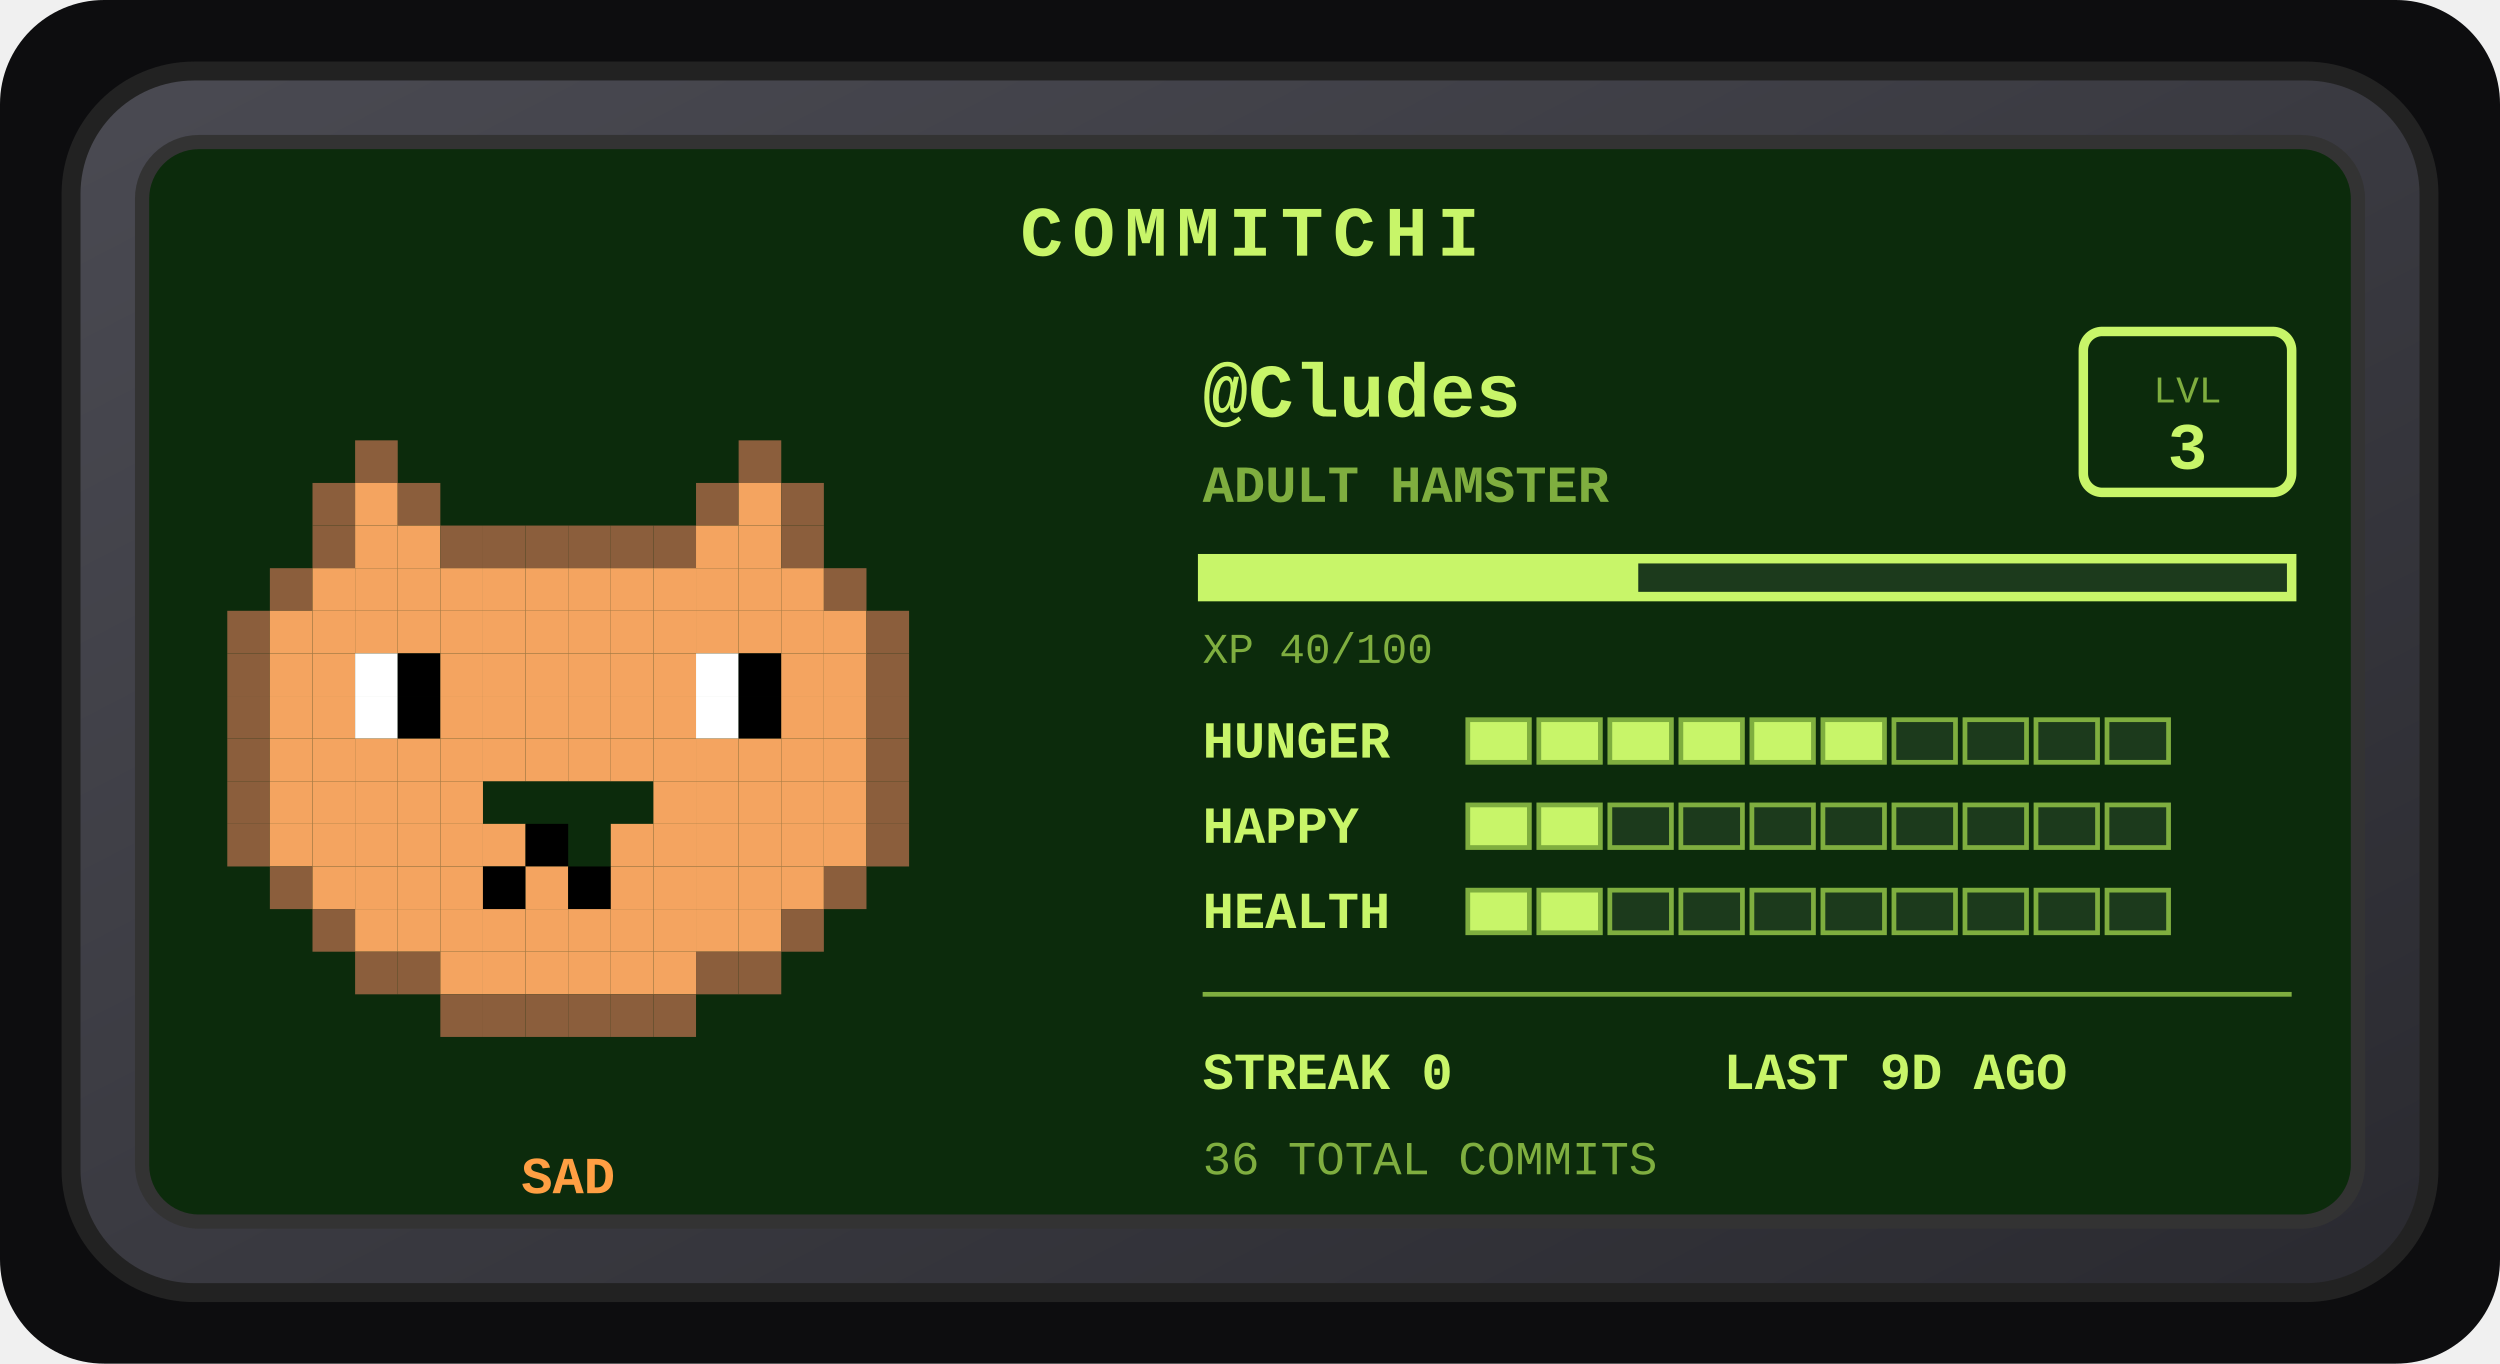
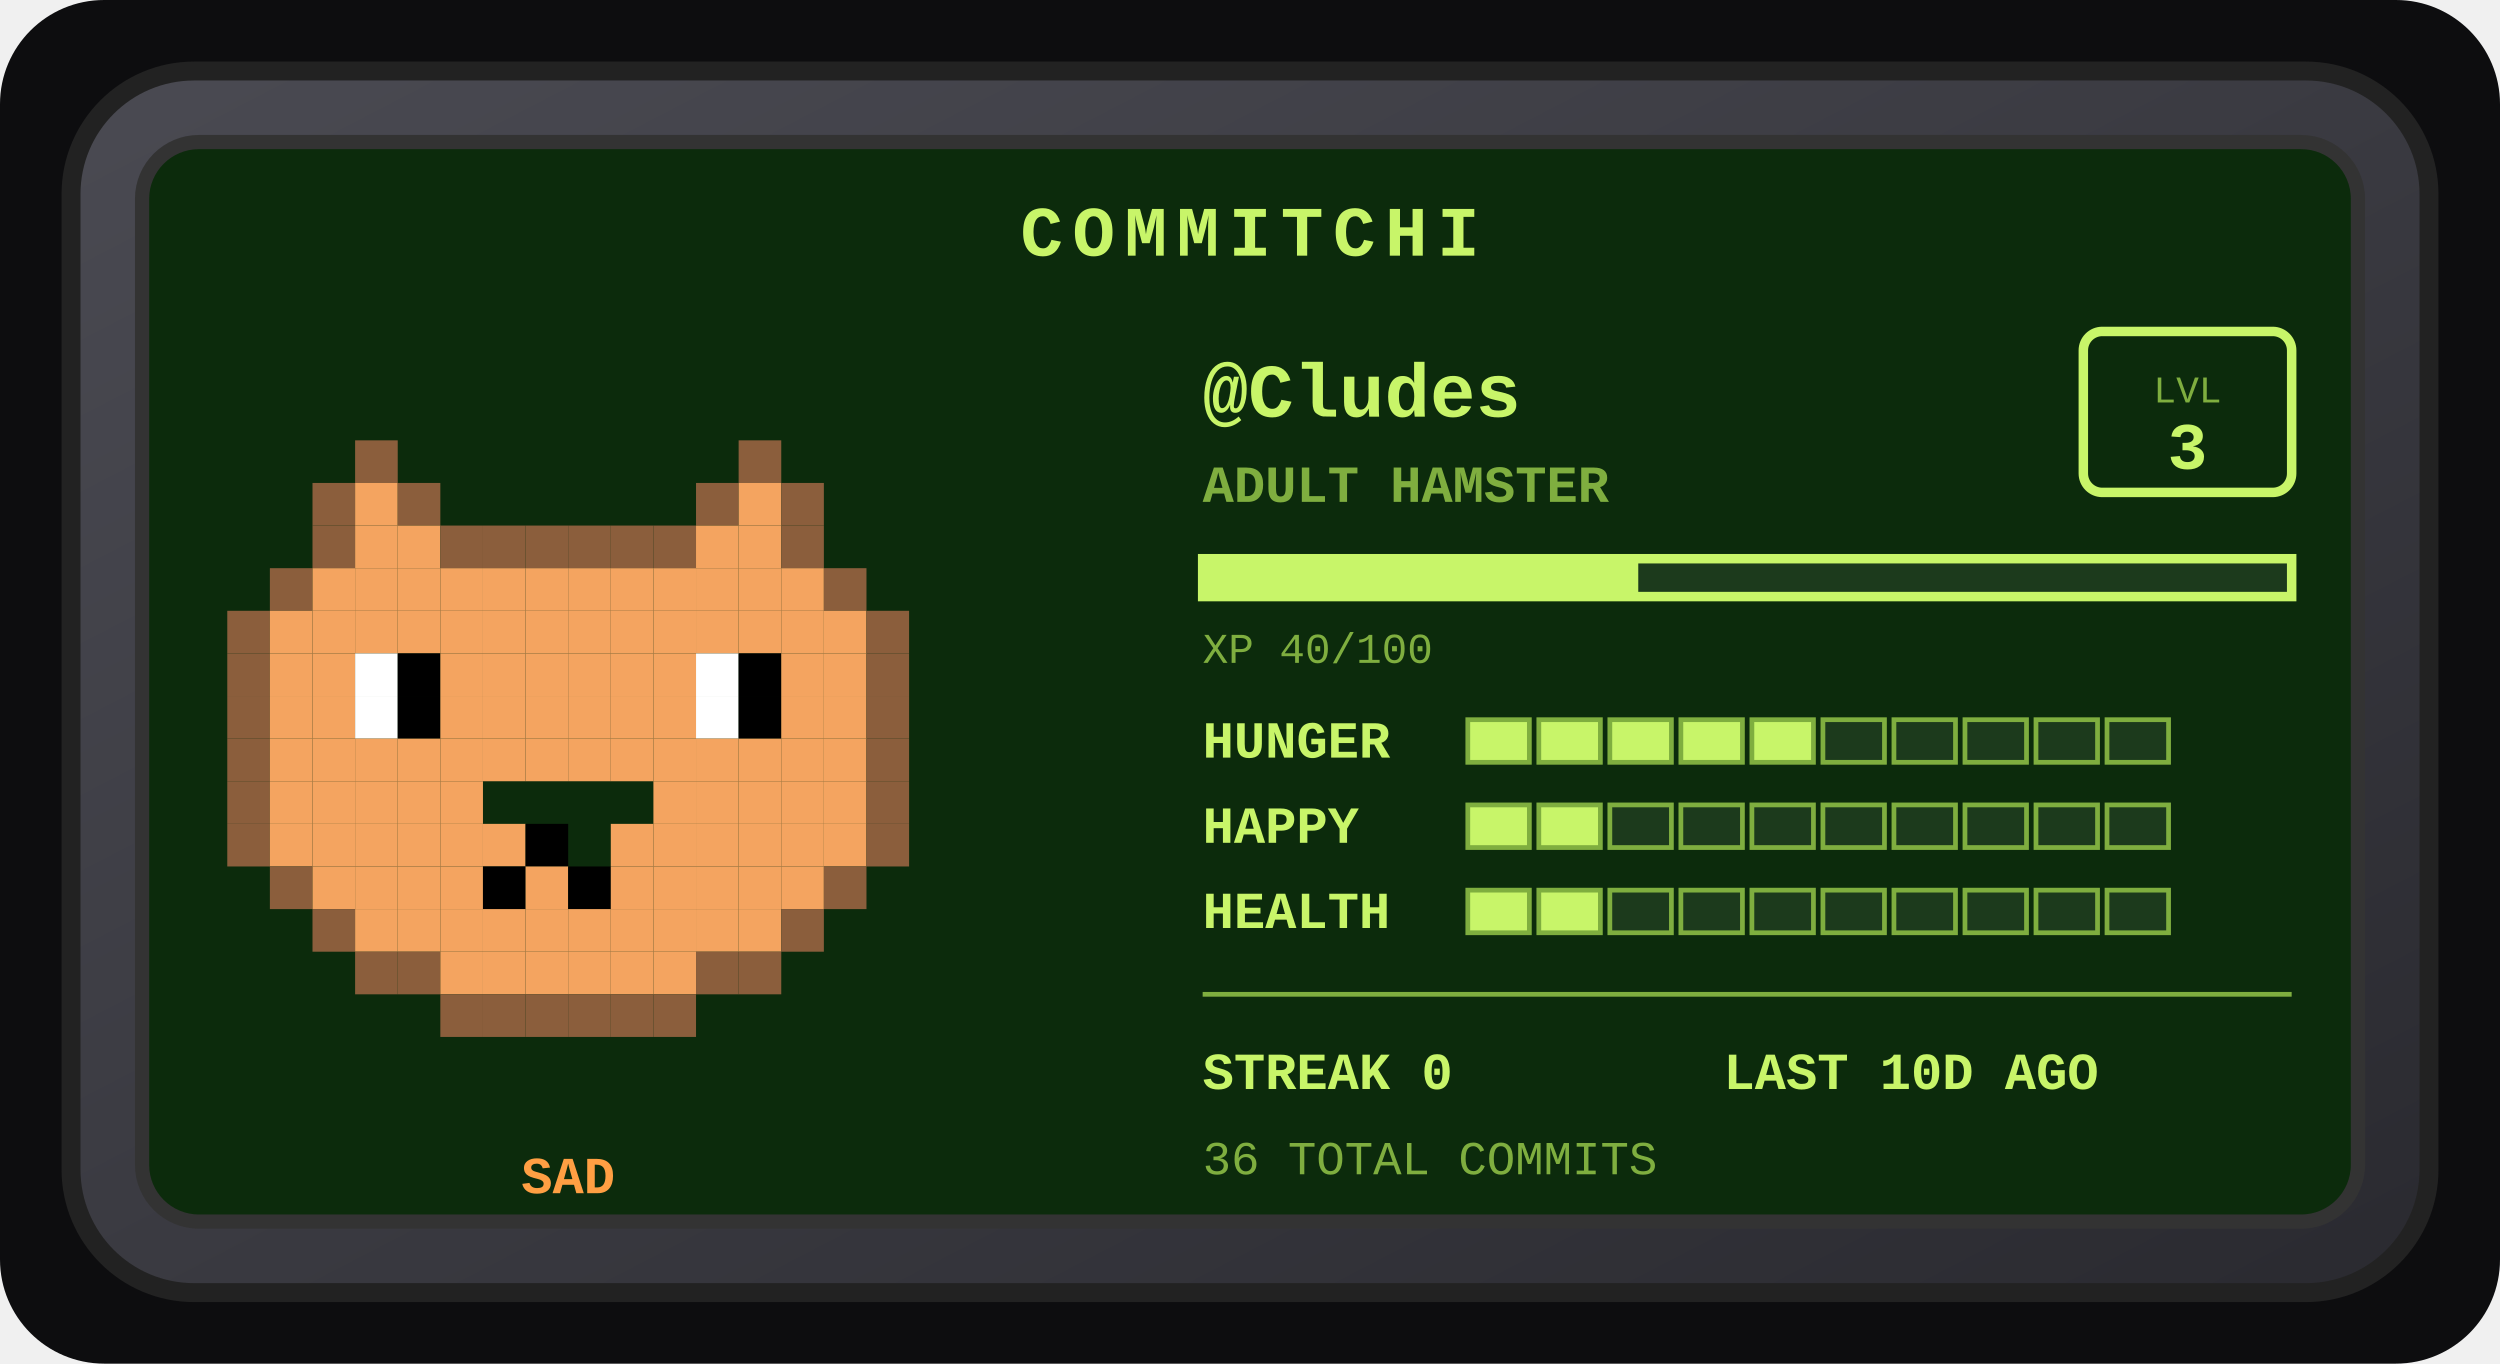
<svg xmlns="http://www.w3.org/2000/svg" width="528" height="288" viewBox="0 0 528 288" role="img" aria-label="Commitchi pet for Cludes">
  <defs>
    <linearGradient id="shell" x1="0" y1="0" x2="1" y2="1">
      <stop offset="0" stop-color="#4a4a52" />
      <stop offset="1" stop-color="#2a2a30" />
    </linearGradient>
  </defs>
  <rect x="0" y="0" width="528" height="288" rx="22" fill="#0d0d0f" />
  <g transform="translate(14, 14)">
    <rect x="1" y="1" width="498" height="258" rx="26" fill="url(#shell)" stroke="#222" stroke-width="4" />
    <rect x="16" y="16" width="468" height="228" rx="12" fill="#0c2b0c" stroke="#333" stroke-width="3" />
    <text x="250" y="40" text-anchor="middle" font-family="'Courier New',monospace" font-size="15" font-weight="bold" letter-spacing="2" fill="#c8f569">COMMITCHI</text>
    <g>
      <rect x="61" y="79" width="9" height="9" fill="#8b5e3c" />
      <rect x="142" y="79" width="9" height="9" fill="#8b5e3c" />
      <rect x="52" y="88" width="9" height="9" fill="#8b5e3c" />
      <rect x="61" y="88" width="9" height="9" fill="#f4a460" />
      <rect x="70" y="88" width="9" height="9" fill="#8b5e3c" />
      <rect x="133" y="88" width="9" height="9" fill="#8b5e3c" />
      <rect x="142" y="88" width="9" height="9" fill="#f4a460" />
      <rect x="151" y="88" width="9" height="9" fill="#8b5e3c" />
      <rect x="52" y="97" width="9" height="9" fill="#8b5e3c" />
      <rect x="61" y="97" width="9" height="9" fill="#f4a460" />
      <rect x="70" y="97" width="9" height="9" fill="#f4a460" />
      <rect x="79" y="97" width="9" height="9" fill="#8b5e3c" />
      <rect x="88" y="97" width="9" height="9" fill="#8b5e3c" />
      <rect x="97" y="97" width="9" height="9" fill="#8b5e3c" />
      <rect x="106" y="97" width="9" height="9" fill="#8b5e3c" />
      <rect x="115" y="97" width="9" height="9" fill="#8b5e3c" />
      <rect x="124" y="97" width="9" height="9" fill="#8b5e3c" />
      <rect x="133" y="97" width="9" height="9" fill="#f4a460" />
      <rect x="142" y="97" width="9" height="9" fill="#f4a460" />
      <rect x="151" y="97" width="9" height="9" fill="#8b5e3c" />
      <rect x="43" y="106" width="9" height="9" fill="#8b5e3c" />
      <rect x="52" y="106" width="9" height="9" fill="#f4a460" />
      <rect x="61" y="106" width="9" height="9" fill="#f4a460" />
      <rect x="70" y="106" width="9" height="9" fill="#f4a460" />
      <rect x="79" y="106" width="9" height="9" fill="#f4a460" />
      <rect x="88" y="106" width="9" height="9" fill="#f4a460" />
      <rect x="97" y="106" width="9" height="9" fill="#f4a460" />
      <rect x="106" y="106" width="9" height="9" fill="#f4a460" />
      <rect x="115" y="106" width="9" height="9" fill="#f4a460" />
      <rect x="124" y="106" width="9" height="9" fill="#f4a460" />
      <rect x="133" y="106" width="9" height="9" fill="#f4a460" />
      <rect x="142" y="106" width="9" height="9" fill="#f4a460" />
      <rect x="151" y="106" width="9" height="9" fill="#f4a460" />
      <rect x="160" y="106" width="9" height="9" fill="#8b5e3c" />
      <rect x="34" y="115" width="9" height="9" fill="#8b5e3c" />
      <rect x="43" y="115" width="9" height="9" fill="#f4a460" />
      <rect x="52" y="115" width="9" height="9" fill="#f4a460" />
      <rect x="61" y="115" width="9" height="9" fill="#f4a460" />
      <rect x="70" y="115" width="9" height="9" fill="#f4a460" />
      <rect x="79" y="115" width="9" height="9" fill="#f4a460" />
      <rect x="88" y="115" width="9" height="9" fill="#f4a460" />
      <rect x="97" y="115" width="9" height="9" fill="#f4a460" />
      <rect x="106" y="115" width="9" height="9" fill="#f4a460" />
      <rect x="115" y="115" width="9" height="9" fill="#f4a460" />
      <rect x="124" y="115" width="9" height="9" fill="#f4a460" />
      <rect x="133" y="115" width="9" height="9" fill="#f4a460" />
      <rect x="142" y="115" width="9" height="9" fill="#f4a460" />
      <rect x="151" y="115" width="9" height="9" fill="#f4a460" />
      <rect x="160" y="115" width="9" height="9" fill="#f4a460" />
      <rect x="169" y="115" width="9" height="9" fill="#8b5e3c" />
      <rect x="34" y="124" width="9" height="9" fill="#8b5e3c" />
      <rect x="43" y="124" width="9" height="9" fill="#f4a460" />
      <rect x="52" y="124" width="9" height="9" fill="#f4a460" />
      <rect x="61" y="124" width="9" height="9" fill="#ffffff" />
      <rect x="70" y="124" width="9" height="9" fill="#000000" />
      <rect x="79" y="124" width="9" height="9" fill="#f4a460" />
      <rect x="88" y="124" width="9" height="9" fill="#f4a460" />
      <rect x="97" y="124" width="9" height="9" fill="#f4a460" />
      <rect x="106" y="124" width="9" height="9" fill="#f4a460" />
      <rect x="115" y="124" width="9" height="9" fill="#f4a460" />
      <rect x="124" y="124" width="9" height="9" fill="#f4a460" />
      <rect x="133" y="124" width="9" height="9" fill="#ffffff" />
      <rect x="142" y="124" width="9" height="9" fill="#000000" />
      <rect x="151" y="124" width="9" height="9" fill="#f4a460" />
      <rect x="160" y="124" width="9" height="9" fill="#f4a460" />
      <rect x="169" y="124" width="9" height="9" fill="#8b5e3c" />
      <rect x="34" y="133" width="9" height="9" fill="#8b5e3c" />
      <rect x="43" y="133" width="9" height="9" fill="#f4a460" />
      <rect x="52" y="133" width="9" height="9" fill="#f4a460" />
      <rect x="61" y="133" width="9" height="9" fill="#ffffff" />
      <rect x="70" y="133" width="9" height="9" fill="#000000" />
      <rect x="79" y="133" width="9" height="9" fill="#f4a460" />
      <rect x="88" y="133" width="9" height="9" fill="#f4a460" />
      <rect x="97" y="133" width="9" height="9" fill="#f4a460" />
      <rect x="106" y="133" width="9" height="9" fill="#f4a460" />
      <rect x="115" y="133" width="9" height="9" fill="#f4a460" />
      <rect x="124" y="133" width="9" height="9" fill="#f4a460" />
      <rect x="133" y="133" width="9" height="9" fill="#ffffff" />
      <rect x="142" y="133" width="9" height="9" fill="#000000" />
      <rect x="151" y="133" width="9" height="9" fill="#f4a460" />
      <rect x="160" y="133" width="9" height="9" fill="#f4a460" />
      <rect x="169" y="133" width="9" height="9" fill="#8b5e3c" />
      <rect x="34" y="142" width="9" height="9" fill="#8b5e3c" />
      <rect x="43" y="142" width="9" height="9" fill="#f4a460" />
      <rect x="52" y="142" width="9" height="9" fill="#f4a460" />
      <rect x="61" y="142" width="9" height="9" fill="#f4a460" />
      <rect x="70" y="142" width="9" height="9" fill="#f4a460" />
      <rect x="79" y="142" width="9" height="9" fill="#f4a460" />
      <rect x="88" y="142" width="9" height="9" fill="#f4a460" />
      <rect x="97" y="142" width="9" height="9" fill="#f4a460" />
      <rect x="106" y="142" width="9" height="9" fill="#f4a460" />
      <rect x="115" y="142" width="9" height="9" fill="#f4a460" />
      <rect x="124" y="142" width="9" height="9" fill="#f4a460" />
      <rect x="133" y="142" width="9" height="9" fill="#f4a460" />
      <rect x="142" y="142" width="9" height="9" fill="#f4a460" />
      <rect x="151" y="142" width="9" height="9" fill="#f4a460" />
      <rect x="160" y="142" width="9" height="9" fill="#f4a460" />
      <rect x="169" y="142" width="9" height="9" fill="#8b5e3c" />
      <rect x="34" y="151" width="9" height="9" fill="#8b5e3c" />
      <rect x="43" y="151" width="9" height="9" fill="#f4a460" />
      <rect x="52" y="151" width="9" height="9" fill="#f4a460" />
      <rect x="61" y="151" width="9" height="9" fill="#f4a460" />
      <rect x="70" y="151" width="9" height="9" fill="#f4a460" />
      <rect x="79" y="151" width="9" height="9" fill="#f4a460" />
      <rect x="124" y="151" width="9" height="9" fill="#f4a460" />
      <rect x="133" y="151" width="9" height="9" fill="#f4a460" />
      <rect x="142" y="151" width="9" height="9" fill="#f4a460" />
      <rect x="151" y="151" width="9" height="9" fill="#f4a460" />
      <rect x="160" y="151" width="9" height="9" fill="#f4a460" />
      <rect x="169" y="151" width="9" height="9" fill="#8b5e3c" />
      <rect x="34" y="160" width="9" height="9" fill="#8b5e3c" />
      <rect x="43" y="160" width="9" height="9" fill="#f4a460" />
      <rect x="52" y="160" width="9" height="9" fill="#f4a460" />
      <rect x="61" y="160" width="9" height="9" fill="#f4a460" />
      <rect x="70" y="160" width="9" height="9" fill="#f4a460" />
      <rect x="79" y="160" width="9" height="9" fill="#f4a460" />
      <rect x="88" y="160" width="9" height="9" fill="#f4a460" />
      <rect x="97" y="160" width="9" height="9" fill="#000000" />
      <rect x="115" y="160" width="9" height="9" fill="#f4a460" />
      <rect x="124" y="160" width="9" height="9" fill="#f4a460" />
      <rect x="133" y="160" width="9" height="9" fill="#f4a460" />
      <rect x="142" y="160" width="9" height="9" fill="#f4a460" />
      <rect x="151" y="160" width="9" height="9" fill="#f4a460" />
      <rect x="160" y="160" width="9" height="9" fill="#f4a460" />
      <rect x="169" y="160" width="9" height="9" fill="#8b5e3c" />
      <rect x="43" y="169" width="9" height="9" fill="#8b5e3c" />
      <rect x="52" y="169" width="9" height="9" fill="#f4a460" />
      <rect x="61" y="169" width="9" height="9" fill="#f4a460" />
      <rect x="70" y="169" width="9" height="9" fill="#f4a460" />
      <rect x="79" y="169" width="9" height="9" fill="#f4a460" />
      <rect x="88" y="169" width="9" height="9" fill="#000000" />
      <rect x="97" y="169" width="9" height="9" fill="#f4a460" />
      <rect x="106" y="169" width="9" height="9" fill="#000000" />
      <rect x="115" y="169" width="9" height="9" fill="#f4a460" />
      <rect x="124" y="169" width="9" height="9" fill="#f4a460" />
      <rect x="133" y="169" width="9" height="9" fill="#f4a460" />
      <rect x="142" y="169" width="9" height="9" fill="#f4a460" />
      <rect x="151" y="169" width="9" height="9" fill="#f4a460" />
      <rect x="160" y="169" width="9" height="9" fill="#8b5e3c" />
      <rect x="52" y="178" width="9" height="9" fill="#8b5e3c" />
      <rect x="61" y="178" width="9" height="9" fill="#f4a460" />
      <rect x="70" y="178" width="9" height="9" fill="#f4a460" />
      <rect x="79" y="178" width="9" height="9" fill="#f4a460" />
      <rect x="88" y="178" width="9" height="9" fill="#f4a460" />
      <rect x="97" y="178" width="9" height="9" fill="#f4a460" />
      <rect x="106" y="178" width="9" height="9" fill="#f4a460" />
      <rect x="115" y="178" width="9" height="9" fill="#f4a460" />
      <rect x="124" y="178" width="9" height="9" fill="#f4a460" />
      <rect x="133" y="178" width="9" height="9" fill="#f4a460" />
      <rect x="142" y="178" width="9" height="9" fill="#f4a460" />
      <rect x="151" y="178" width="9" height="9" fill="#8b5e3c" />
      <rect x="61" y="187" width="9" height="9" fill="#8b5e3c" />
      <rect x="70" y="187" width="9" height="9" fill="#8b5e3c" />
      <rect x="79" y="187" width="9" height="9" fill="#f4a460" />
      <rect x="88" y="187" width="9" height="9" fill="#f4a460" />
      <rect x="97" y="187" width="9" height="9" fill="#f4a460" />
      <rect x="106" y="187" width="9" height="9" fill="#f4a460" />
      <rect x="115" y="187" width="9" height="9" fill="#f4a460" />
      <rect x="124" y="187" width="9" height="9" fill="#f4a460" />
      <rect x="133" y="187" width="9" height="9" fill="#8b5e3c" />
      <rect x="142" y="187" width="9" height="9" fill="#8b5e3c" />
      <rect x="79" y="196" width="9" height="9" fill="#8b5e3c" />
      <rect x="88" y="196" width="9" height="9" fill="#8b5e3c" />
      <rect x="97" y="196" width="9" height="9" fill="#8b5e3c" />
      <rect x="106" y="196" width="9" height="9" fill="#8b5e3c" />
      <rect x="115" y="196" width="9" height="9" fill="#8b5e3c" />
      <rect x="124" y="196" width="9" height="9" fill="#8b5e3c" />
      <animateTransform attributeName="transform" type="translate" values="0 0; 0 -5; 0 0" dur="3s" repeatCount="indefinite" />
    </g>
    <text x="106" y="238" text-anchor="middle" font-family="'Courier New',monospace" font-size="11" font-weight="bold" fill="#ff9f43">SAD</text>
    <text x="240" y="74" font-family="'Courier New',monospace" font-size="16" font-weight="bold" fill="#c8f569">@Cludes</text>
    <text x="240" y="92" font-family="'Courier New',monospace" font-size="11" font-weight="bold" fill="#7fae3f">ADULT HAMSTER</text>
    <rect x="426" y="56" width="44" height="34" rx="4" fill="none" stroke="#c8f569" stroke-width="2" />
    <text x="448" y="71" text-anchor="middle" font-family="'Courier New',monospace" font-size="8" fill="#7fae3f">LVL</text>
    <text x="448" y="85" text-anchor="middle" font-family="'Courier New',monospace" font-size="14" font-weight="bold" fill="#c8f569">3</text>
    <rect x="240" y="104" width="230" height="8" fill="#1c3a1c" stroke="#c8f569" stroke-width="2" />
    <rect x="240" y="104" width="92" height="8" fill="#c8f569" />
    <text x="240" y="126" font-family="'Courier New',monospace" font-size="9" fill="#7fae3f">XP 40/100</text>
    <text x="240" y="146" font-family="'Courier New',monospace" font-size="11" font-weight="bold" fill="#c8f569">HUNGER</text>
    <rect x="296" y="138" width="13" height="9" fill="#c8f569" stroke="#7fae3f" stroke-width="1" />
    <rect x="311" y="138" width="13" height="9" fill="#c8f569" stroke="#7fae3f" stroke-width="1" />
    <rect x="326" y="138" width="13" height="9" fill="#c8f569" stroke="#7fae3f" stroke-width="1" />
    <rect x="341" y="138" width="13" height="9" fill="#c8f569" stroke="#7fae3f" stroke-width="1" />
    <rect x="356" y="138" width="13" height="9" fill="#c8f569" stroke="#7fae3f" stroke-width="1" />
-     <rect x="371" y="138" width="13" height="9" fill="#c8f569" stroke="#7fae3f" stroke-width="1" />
+     <rect x="371" y="138" width="13" height="9" fill="#1c3a1c" stroke="#7fae3f" stroke-width="1" />
    <rect x="386" y="138" width="13" height="9" fill="#1c3a1c" stroke="#7fae3f" stroke-width="1" />
    <rect x="401" y="138" width="13" height="9" fill="#1c3a1c" stroke="#7fae3f" stroke-width="1" />
    <rect x="416" y="138" width="13" height="9" fill="#1c3a1c" stroke="#7fae3f" stroke-width="1" />
    <rect x="431" y="138" width="13" height="9" fill="#1c3a1c" stroke="#7fae3f" stroke-width="1" />
    <text x="240" y="164" font-family="'Courier New',monospace" font-size="11" font-weight="bold" fill="#c8f569">HAPPY</text>
    <rect x="296" y="156" width="13" height="9" fill="#c8f569" stroke="#7fae3f" stroke-width="1" />
    <rect x="311" y="156" width="13" height="9" fill="#c8f569" stroke="#7fae3f" stroke-width="1" />
    <rect x="326" y="156" width="13" height="9" fill="#1c3a1c" stroke="#7fae3f" stroke-width="1" />
    <rect x="341" y="156" width="13" height="9" fill="#1c3a1c" stroke="#7fae3f" stroke-width="1" />
    <rect x="356" y="156" width="13" height="9" fill="#1c3a1c" stroke="#7fae3f" stroke-width="1" />
    <rect x="371" y="156" width="13" height="9" fill="#1c3a1c" stroke="#7fae3f" stroke-width="1" />
    <rect x="386" y="156" width="13" height="9" fill="#1c3a1c" stroke="#7fae3f" stroke-width="1" />
    <rect x="401" y="156" width="13" height="9" fill="#1c3a1c" stroke="#7fae3f" stroke-width="1" />
    <rect x="416" y="156" width="13" height="9" fill="#1c3a1c" stroke="#7fae3f" stroke-width="1" />
    <rect x="431" y="156" width="13" height="9" fill="#1c3a1c" stroke="#7fae3f" stroke-width="1" />
    <text x="240" y="182" font-family="'Courier New',monospace" font-size="11" font-weight="bold" fill="#c8f569">HEALTH</text>
    <rect x="296" y="174" width="13" height="9" fill="#c8f569" stroke="#7fae3f" stroke-width="1" />
    <rect x="311" y="174" width="13" height="9" fill="#c8f569" stroke="#7fae3f" stroke-width="1" />
    <rect x="326" y="174" width="13" height="9" fill="#1c3a1c" stroke="#7fae3f" stroke-width="1" />
    <rect x="341" y="174" width="13" height="9" fill="#1c3a1c" stroke="#7fae3f" stroke-width="1" />
    <rect x="356" y="174" width="13" height="9" fill="#1c3a1c" stroke="#7fae3f" stroke-width="1" />
    <rect x="371" y="174" width="13" height="9" fill="#1c3a1c" stroke="#7fae3f" stroke-width="1" />
    <rect x="386" y="174" width="13" height="9" fill="#1c3a1c" stroke="#7fae3f" stroke-width="1" />
    <rect x="401" y="174" width="13" height="9" fill="#1c3a1c" stroke="#7fae3f" stroke-width="1" />
    <rect x="416" y="174" width="13" height="9" fill="#1c3a1c" stroke="#7fae3f" stroke-width="1" />
    <rect x="431" y="174" width="13" height="9" fill="#1c3a1c" stroke="#7fae3f" stroke-width="1" />
    <line x1="240" y1="196" x2="470" y2="196" stroke="#7fae3f" stroke-width="1" />
    <text x="240" y="216" font-family="'Courier New',monospace" font-size="11" font-weight="bold" fill="#c8f569">STREAK 0</text>
-     <text x="350" y="216" font-family="'Courier New',monospace" font-size="11" font-weight="bold" fill="#c8f569">LAST 9D AGO</text>
+     <text x="350" y="216" font-family="'Courier New',monospace" font-size="11" font-weight="bold" fill="#c8f569">LAST 10D AGO</text>
    <text x="240" y="234" font-family="'Courier New',monospace" font-size="10" fill="#7fae3f">36 TOTAL COMMITS</text>
  </g>
</svg>
